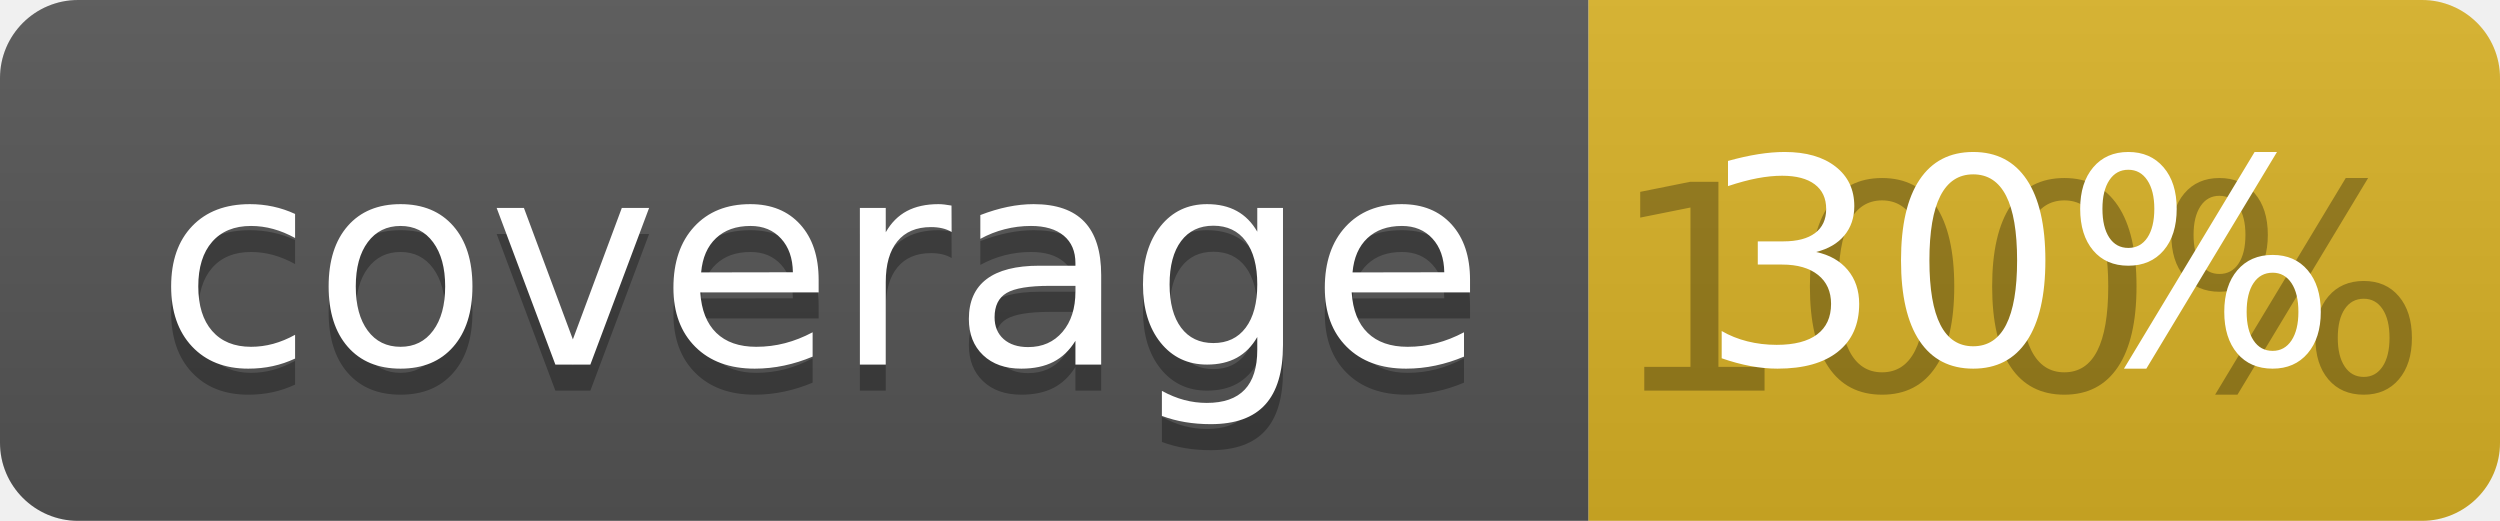
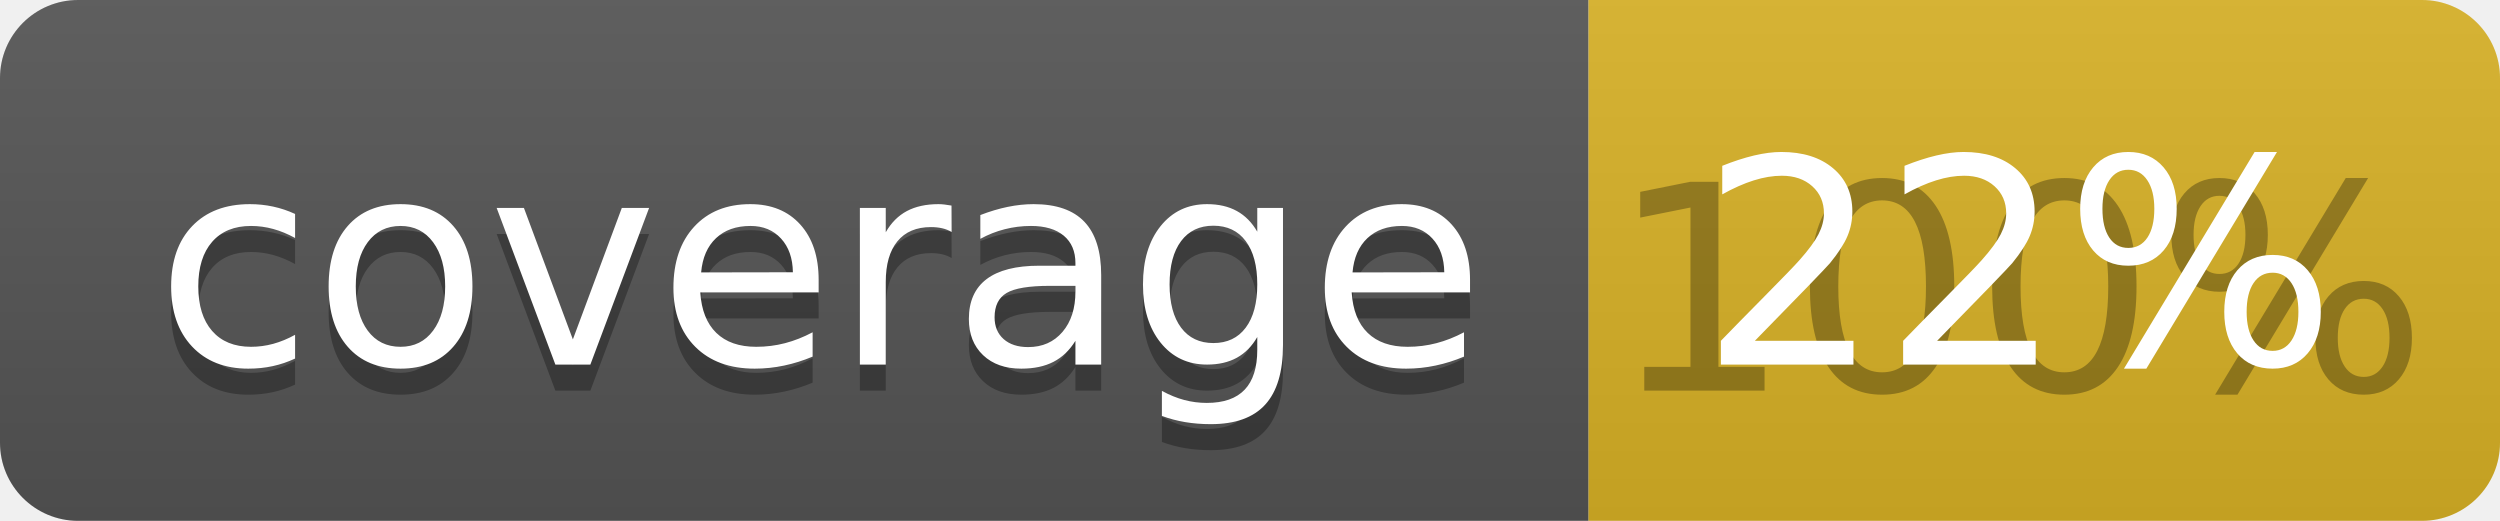
<svg xmlns="http://www.w3.org/2000/svg" width="96" height="20">
  <linearGradient id="b" x2="0" y2="100%">
    <stop offset="0" stop-color="#bbb" stop-opacity=".1" />
    <stop offset="1" stop-opacity=".1" />
  </linearGradient>
  <clipPath id="a">
    <rect width="96" height="20" rx="3" fill="#fff" />
  </clipPath>
  <g clip-path="url(#a)">
    <path fill="#555" d="M0 0h61v20H0z" />
    <path fill="#D9B226" d="M61 0h35v20H61z" />
    <path fill="url(#b)" d="M0 0h96v20H0z" />
  </g>
  <g fill="#fff" text-anchor="middle" font-family="DejaVu Sans,Verdana,Geneva,sans-serif" font-size="110">
    <text x="315" y="150" fill="#010101" fill-opacity=".3" transform="scale(.1)" textLength="510">coverage</text>
    <text x="315" y="140" transform="scale(.1)" textLength="510">coverage</text>
    <text x="775" y="150" fill="#010101" fill-opacity=".3" transform="scale(.1)" textLength="250">100%</text>
-     <text x="775" y="140" transform="scale(.1)" textLength="250">30%</text>
+     <text x="775" y="140" transform="scale(.1)" textLength="250">22%</text>
  </g>
</svg>
